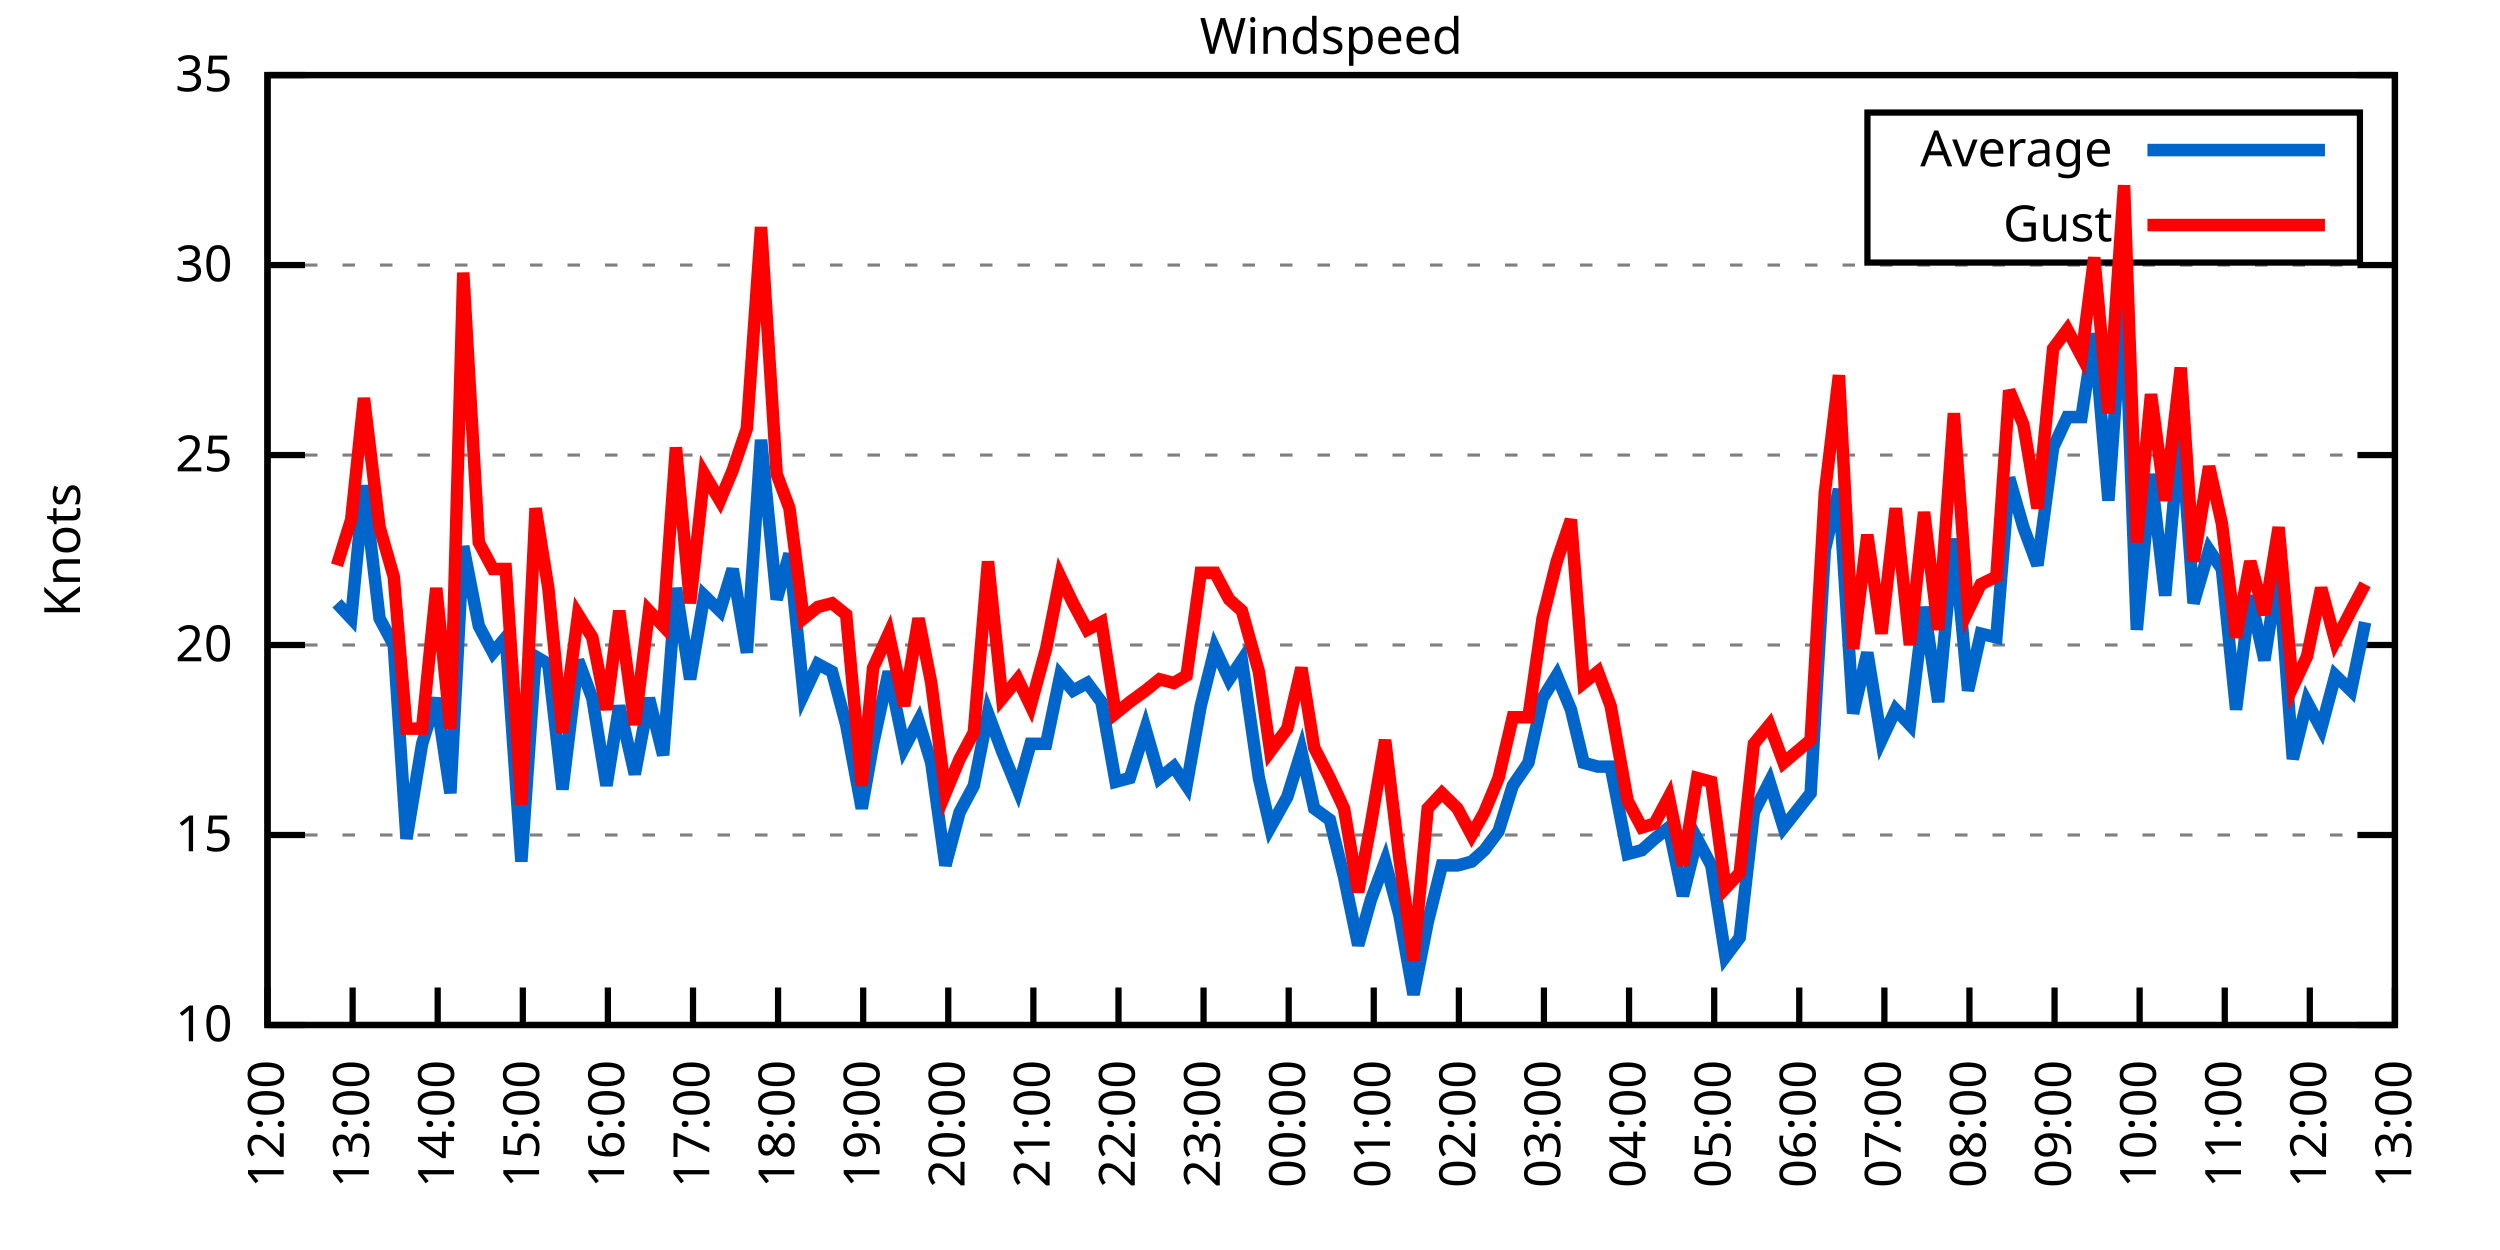
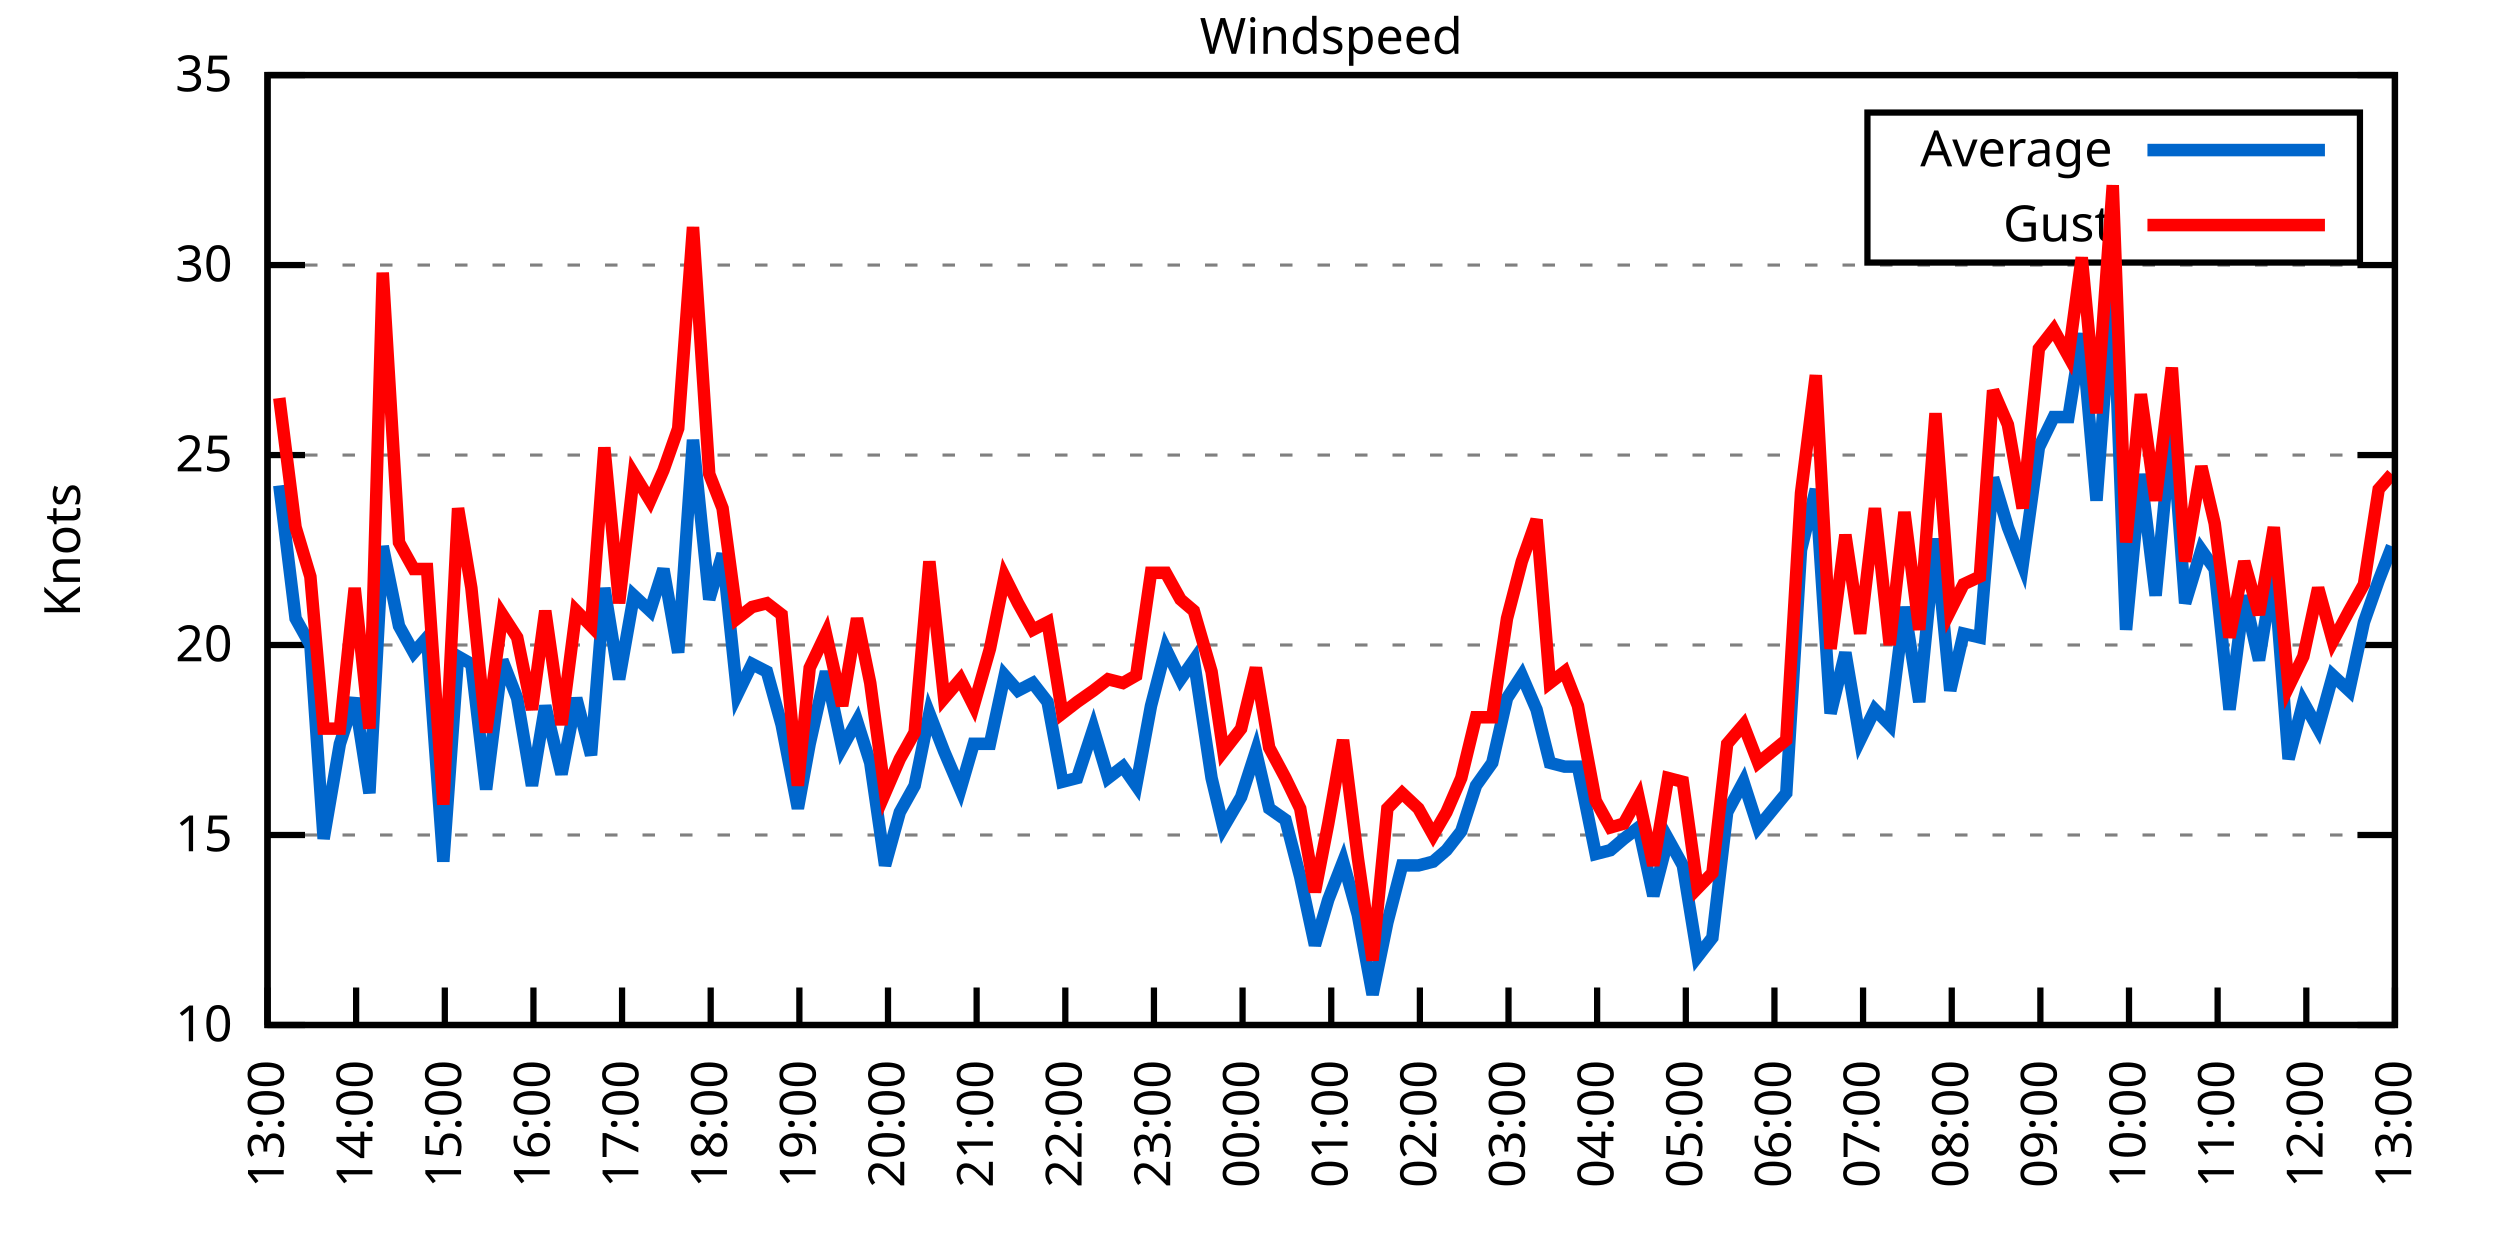
<svg xmlns="http://www.w3.org/2000/svg" xmlns:xlink="http://www.w3.org/1999/xlink" width="400" height="200" viewBox="0 0 400 200">
  <g id="gnuplot_canvas">
    <rect x="0" y="0" width="400" height="200" fill="none" />
    <defs>
      <circle id="gpDot" r="0.5" stroke-width="0.5" stroke="currentColor" />
      <path id="gpPt0" stroke-width="0.333" stroke="currentColor" d="M-1,0 h2 M0,-1 v2" />
      <path id="gpPt1" stroke-width="0.333" stroke="currentColor" d="M-1,-1 L1,1 M1,-1 L-1,1" />
      <path id="gpPt2" stroke-width="0.333" stroke="currentColor" d="M-1,0 L1,0 M0,-1 L0,1 M-1,-1 L1,1 M-1,1 L1,-1" />
      <rect id="gpPt3" stroke-width="0.333" stroke="currentColor" x="-1" y="-1" width="2" height="2" />
      <rect id="gpPt4" stroke-width="0.333" stroke="currentColor" fill="currentColor" x="-1" y="-1" width="2" height="2" />
      <circle id="gpPt5" stroke-width="0.333" stroke="currentColor" cx="0" cy="0" r="1" />
      <use xlink:href="#gpPt5" id="gpPt6" fill="currentColor" stroke="none" />
      <path id="gpPt7" stroke-width="0.333" stroke="currentColor" d="M0,-1.33 L-1.33,0.67 L1.33,0.67 z" />
      <use xlink:href="#gpPt7" id="gpPt8" fill="currentColor" stroke="none" />
      <use xlink:href="#gpPt7" id="gpPt9" stroke="currentColor" transform="rotate(180)" />
      <use xlink:href="#gpPt9" id="gpPt10" fill="currentColor" stroke="none" />
      <use xlink:href="#gpPt3" id="gpPt11" stroke="currentColor" transform="rotate(45)" />
      <use xlink:href="#gpPt11" id="gpPt12" fill="currentColor" stroke="none" />
      <path id="gpPt13" stroke-width="0.333" stroke="currentColor" d="M0,1.330 L1.265,0.411 L0.782,-1.067 L-0.782,-1.076 L-1.265,0.411 z" />
      <use xlink:href="#gpPt13" id="gpPt14" fill="currentColor" stroke="none" />
      <filter id="textbox" filterUnits="objectBoundingBox" x="0" y="0" height="1" width="1">
        <feFlood flood-color="white" flood-opacity="1" result="bgnd" />
        <feComposite in="SourceGraphic" in2="bgnd" operator="atop" />
      </filter>
      <filter id="greybox" filterUnits="objectBoundingBox" x="0" y="0" height="1" width="1">
        <feFlood flood-color="lightgrey" flood-opacity="1" result="grey" />
        <feComposite in="SourceGraphic" in2="grey" operator="atop" />
      </filter>
    </defs>
    <g fill="none" color="white" stroke="currentColor" stroke-width="1.00" stroke-linecap="butt" stroke-linejoin="miter">
</g>
    <g fill="none" color="black" stroke="currentColor" stroke-width="1.00" stroke-linecap="butt" stroke-linejoin="miter">
      <g stroke="none" shape-rendering="crispEdges">
        <polygon fill="rgb(255, 255, 255)" points="42.80,164.00 383.18,164.00 383.18,12.02 42.80,12.02 " />
      </g>
    </g>
    <g fill="none" color="black" stroke="currentColor" stroke-width="1.00" stroke-linecap="butt" stroke-linejoin="miter">
</g>
    <g fill="none" color="black" stroke="black" stroke-width="0.50" stroke-linecap="butt" stroke-linejoin="miter">
</g>
    <g fill="none" color="gray" stroke="currentColor" stroke-width="0.50" stroke-linecap="butt" stroke-linejoin="miter">
      <path stroke="gray" stroke-dasharray="2,4" class="gridline" d="M42.80,164.00 L383.19,164.00  " />
    </g>
    <g fill="none" color="gray" stroke="gray" stroke-width="1.00" stroke-linecap="butt" stroke-linejoin="miter">
</g>
    <g fill="none" color="black" stroke="currentColor" stroke-width="1.00" stroke-linecap="butt" stroke-linejoin="miter">
      <path stroke="black" d="M42.80,164.00 L48.80,164.00 M383.19,164.00 L377.19,164.00  " />
      <g transform="translate(37.20,166.60)" stroke="none" fill="black" font-family="Sans" font-size="8.00" text-anchor="end">
        <text>
          <tspan font-family="Sans"> 10</tspan>
        </text>
      </g>
    </g>
    <g fill="none" color="black" stroke="currentColor" stroke-width="1.00" stroke-linecap="butt" stroke-linejoin="miter">
</g>
    <g fill="none" color="black" stroke="black" stroke-width="0.50" stroke-linecap="butt" stroke-linejoin="miter">
</g>
    <g fill="none" color="gray" stroke="currentColor" stroke-width="0.50" stroke-linecap="butt" stroke-linejoin="miter">
      <path stroke="gray" stroke-dasharray="2,4" class="gridline" d="M42.80,133.60 L383.19,133.60  " />
    </g>
    <g fill="none" color="gray" stroke="gray" stroke-width="1.00" stroke-linecap="butt" stroke-linejoin="miter">
</g>
    <g fill="none" color="black" stroke="currentColor" stroke-width="1.00" stroke-linecap="butt" stroke-linejoin="miter">
      <path stroke="black" d="M42.80,133.60 L48.80,133.60 M383.19,133.60 L377.19,133.60  " />
      <g transform="translate(37.20,136.20)" stroke="none" fill="black" font-family="Sans" font-size="8.00" text-anchor="end">
        <text>
          <tspan font-family="Sans"> 15</tspan>
        </text>
      </g>
    </g>
    <g fill="none" color="black" stroke="currentColor" stroke-width="1.00" stroke-linecap="butt" stroke-linejoin="miter">
</g>
    <g fill="none" color="black" stroke="black" stroke-width="0.50" stroke-linecap="butt" stroke-linejoin="miter">
</g>
    <g fill="none" color="gray" stroke="currentColor" stroke-width="0.50" stroke-linecap="butt" stroke-linejoin="miter">
      <path stroke="gray" stroke-dasharray="2,4" class="gridline" d="M42.80,103.20 L383.19,103.20  " />
    </g>
    <g fill="none" color="gray" stroke="gray" stroke-width="1.00" stroke-linecap="butt" stroke-linejoin="miter">
</g>
    <g fill="none" color="black" stroke="currentColor" stroke-width="1.00" stroke-linecap="butt" stroke-linejoin="miter">
      <path stroke="black" d="M42.80,103.20 L48.80,103.20 M383.19,103.20 L377.19,103.20  " />
      <g transform="translate(37.20,105.80)" stroke="none" fill="black" font-family="Sans" font-size="8.00" text-anchor="end">
        <text>
          <tspan font-family="Sans"> 20</tspan>
        </text>
      </g>
    </g>
    <g fill="none" color="black" stroke="currentColor" stroke-width="1.00" stroke-linecap="butt" stroke-linejoin="miter">
</g>
    <g fill="none" color="black" stroke="black" stroke-width="0.50" stroke-linecap="butt" stroke-linejoin="miter">
</g>
    <g fill="none" color="gray" stroke="currentColor" stroke-width="0.50" stroke-linecap="butt" stroke-linejoin="miter">
      <path stroke="gray" stroke-dasharray="2,4" class="gridline" d="M42.80,72.81 L383.19,72.81  " />
    </g>
    <g fill="none" color="gray" stroke="gray" stroke-width="1.00" stroke-linecap="butt" stroke-linejoin="miter">
</g>
    <g fill="none" color="black" stroke="currentColor" stroke-width="1.00" stroke-linecap="butt" stroke-linejoin="miter">
      <path stroke="black" d="M42.80,72.81 L48.80,72.81 M383.19,72.81 L377.19,72.81  " />
      <g transform="translate(37.20,75.41)" stroke="none" fill="black" font-family="Sans" font-size="8.00" text-anchor="end">
        <text>
          <tspan font-family="Sans"> 25</tspan>
        </text>
      </g>
    </g>
    <g fill="none" color="black" stroke="currentColor" stroke-width="1.00" stroke-linecap="butt" stroke-linejoin="miter">
</g>
    <g fill="none" color="black" stroke="black" stroke-width="0.50" stroke-linecap="butt" stroke-linejoin="miter">
</g>
    <g fill="none" color="gray" stroke="currentColor" stroke-width="0.50" stroke-linecap="butt" stroke-linejoin="miter">
      <path stroke="gray" stroke-dasharray="2,4" class="gridline" d="M42.80,42.41 L383.19,42.41  " />
    </g>
    <g fill="none" color="gray" stroke="gray" stroke-width="1.00" stroke-linecap="butt" stroke-linejoin="miter">
</g>
    <g fill="none" color="black" stroke="currentColor" stroke-width="1.00" stroke-linecap="butt" stroke-linejoin="miter">
      <path stroke="black" d="M42.80,42.41 L48.80,42.41 M383.19,42.41 L377.19,42.41  " />
      <g transform="translate(37.20,45.01)" stroke="none" fill="black" font-family="Sans" font-size="8.00" text-anchor="end">
        <text>
          <tspan font-family="Sans"> 30</tspan>
        </text>
      </g>
    </g>
    <g fill="none" color="black" stroke="currentColor" stroke-width="1.00" stroke-linecap="butt" stroke-linejoin="miter">
</g>
    <g fill="none" color="black" stroke="black" stroke-width="0.50" stroke-linecap="butt" stroke-linejoin="miter">
</g>
    <g fill="none" color="gray" stroke="currentColor" stroke-width="0.50" stroke-linecap="butt" stroke-linejoin="miter">
      <path stroke="gray" stroke-dasharray="2,4" class="gridline" d="M42.80,12.01 L383.19,12.01  " />
    </g>
    <g fill="none" color="gray" stroke="gray" stroke-width="1.00" stroke-linecap="butt" stroke-linejoin="miter">
</g>
    <g fill="none" color="black" stroke="currentColor" stroke-width="1.00" stroke-linecap="butt" stroke-linejoin="miter">
      <path stroke="black" d="M42.80,12.01 L48.80,12.01 M383.19,12.01 L377.19,12.01  " />
      <g transform="translate(37.20,14.61)" stroke="none" fill="black" font-family="Sans" font-size="8.00" text-anchor="end">
        <text>
          <tspan font-family="Sans"> 35</tspan>
        </text>
      </g>
    </g>
    <g fill="none" color="black" stroke="currentColor" stroke-width="1.00" stroke-linecap="butt" stroke-linejoin="miter">
      <path stroke="black" d="M42.80,164.00 L42.80,158.00  " />
      <g transform="translate(45.40,169.60) rotate(270.00)" stroke="none" fill="black" font-family="Sans" font-size="8.00" text-anchor="end">
        <text>
-           <tspan font-family="Sans">12:00</tspan>
-         </text>
-       </g>
-     </g>
-     <g fill="none" color="black" stroke="currentColor" stroke-width="1.00" stroke-linecap="butt" stroke-linejoin="miter">
-       <path stroke="black" d="M56.42,164.00 L56.42,158.00  " />
-       <g transform="translate(59.02,169.60) rotate(270.00)" stroke="none" fill="black" font-family="Sans" font-size="8.00" text-anchor="end">
-         <text>
          <tspan font-family="Sans">13:00</tspan>
        </text>
      </g>
    </g>
    <g fill="none" color="black" stroke="currentColor" stroke-width="1.00" stroke-linecap="butt" stroke-linejoin="miter">
-       <path stroke="black" d="M70.03,164.00 L70.03,158.00  " />
-       <g transform="translate(72.63,169.60) rotate(270.00)" stroke="none" fill="black" font-family="Sans" font-size="8.00" text-anchor="end">
+       <path stroke="black" d="M56.98,164.00 L56.98,158.00  " />
+       <g transform="translate(59.58,169.60) rotate(270.00)" stroke="none" fill="black" font-family="Sans" font-size="8.00" text-anchor="end">
        <text>
          <tspan font-family="Sans">14:00</tspan>
        </text>
      </g>
    </g>
    <g fill="none" color="black" stroke="currentColor" stroke-width="1.00" stroke-linecap="butt" stroke-linejoin="miter">
-       <path stroke="black" d="M83.65,164.00 L83.65,158.00  " />
-       <g transform="translate(86.25,169.60) rotate(270.00)" stroke="none" fill="black" font-family="Sans" font-size="8.00" text-anchor="end">
+       <path stroke="black" d="M71.17,164.00 L71.17,158.00  " />
+       <g transform="translate(73.77,169.60) rotate(270.00)" stroke="none" fill="black" font-family="Sans" font-size="8.00" text-anchor="end">
        <text>
          <tspan font-family="Sans">15:00</tspan>
        </text>
      </g>
    </g>
    <g fill="none" color="black" stroke="currentColor" stroke-width="1.00" stroke-linecap="butt" stroke-linejoin="miter">
-       <path stroke="black" d="M97.26,164.00 L97.26,158.00  " />
-       <g transform="translate(99.86,169.60) rotate(270.00)" stroke="none" fill="black" font-family="Sans" font-size="8.00" text-anchor="end">
+       <path stroke="black" d="M85.35,164.00 L85.35,158.00  " />
+       <g transform="translate(87.95,169.60) rotate(270.00)" stroke="none" fill="black" font-family="Sans" font-size="8.00" text-anchor="end">
        <text>
          <tspan font-family="Sans">16:00</tspan>
        </text>
      </g>
    </g>
    <g fill="none" color="black" stroke="currentColor" stroke-width="1.00" stroke-linecap="butt" stroke-linejoin="miter">
-       <path stroke="black" d="M110.88,164.00 L110.88,158.00  " />
-       <g transform="translate(113.48,169.60) rotate(270.00)" stroke="none" fill="black" font-family="Sans" font-size="8.00" text-anchor="end">
+       <path stroke="black" d="M99.53,164.00 L99.53,158.00  " />
+       <g transform="translate(102.13,169.60) rotate(270.00)" stroke="none" fill="black" font-family="Sans" font-size="8.00" text-anchor="end">
        <text>
          <tspan font-family="Sans">17:00</tspan>
        </text>
      </g>
    </g>
    <g fill="none" color="black" stroke="currentColor" stroke-width="1.00" stroke-linecap="butt" stroke-linejoin="miter">
-       <path stroke="black" d="M124.49,164.00 L124.49,158.00  " />
-       <g transform="translate(127.09,169.60) rotate(270.00)" stroke="none" fill="black" font-family="Sans" font-size="8.00" text-anchor="end">
+       <path stroke="black" d="M113.71,164.00 L113.71,158.00  " />
+       <g transform="translate(116.31,169.60) rotate(270.00)" stroke="none" fill="black" font-family="Sans" font-size="8.00" text-anchor="end">
        <text>
          <tspan font-family="Sans">18:00</tspan>
        </text>
      </g>
    </g>
    <g fill="none" color="black" stroke="currentColor" stroke-width="1.00" stroke-linecap="butt" stroke-linejoin="miter">
-       <path stroke="black" d="M138.11,164.00 L138.11,158.00  " />
-       <g transform="translate(140.71,169.60) rotate(270.00)" stroke="none" fill="black" font-family="Sans" font-size="8.00" text-anchor="end">
+       <path stroke="black" d="M127.90,164.00 L127.90,158.00  " />
+       <g transform="translate(130.50,169.60) rotate(270.00)" stroke="none" fill="black" font-family="Sans" font-size="8.00" text-anchor="end">
        <text>
          <tspan font-family="Sans">19:00</tspan>
        </text>
      </g>
    </g>
    <g fill="none" color="black" stroke="currentColor" stroke-width="1.00" stroke-linecap="butt" stroke-linejoin="miter">
-       <path stroke="black" d="M151.72,164.00 L151.72,158.00  " />
-       <g transform="translate(154.32,169.60) rotate(270.00)" stroke="none" fill="black" font-family="Sans" font-size="8.00" text-anchor="end">
+       <path stroke="black" d="M142.08,164.00 L142.08,158.00  " />
+       <g transform="translate(144.68,169.60) rotate(270.00)" stroke="none" fill="black" font-family="Sans" font-size="8.00" text-anchor="end">
        <text>
          <tspan font-family="Sans">20:00</tspan>
        </text>
      </g>
    </g>
    <g fill="none" color="black" stroke="currentColor" stroke-width="1.00" stroke-linecap="butt" stroke-linejoin="miter">
-       <path stroke="black" d="M165.34,164.00 L165.34,158.00  " />
-       <g transform="translate(167.94,169.60) rotate(270.00)" stroke="none" fill="black" font-family="Sans" font-size="8.00" text-anchor="end">
+       <path stroke="black" d="M156.26,164.00 L156.26,158.00  " />
+       <g transform="translate(158.86,169.60) rotate(270.00)" stroke="none" fill="black" font-family="Sans" font-size="8.00" text-anchor="end">
        <text>
          <tspan font-family="Sans">21:00</tspan>
        </text>
      </g>
    </g>
    <g fill="none" color="black" stroke="currentColor" stroke-width="1.00" stroke-linecap="butt" stroke-linejoin="miter">
-       <path stroke="black" d="M178.96,164.00 L178.96,158.00  " />
-       <g transform="translate(181.56,169.60) rotate(270.00)" stroke="none" fill="black" font-family="Sans" font-size="8.00" text-anchor="end">
+       <path stroke="black" d="M170.45,164.00 L170.45,158.00  " />
+       <g transform="translate(173.05,169.60) rotate(270.00)" stroke="none" fill="black" font-family="Sans" font-size="8.00" text-anchor="end">
        <text>
          <tspan font-family="Sans">22:00</tspan>
        </text>
      </g>
    </g>
    <g fill="none" color="black" stroke="currentColor" stroke-width="1.00" stroke-linecap="butt" stroke-linejoin="miter">
-       <path stroke="black" d="M192.57,164.00 L192.57,158.00  " />
-       <g transform="translate(195.17,169.60) rotate(270.00)" stroke="none" fill="black" font-family="Sans" font-size="8.00" text-anchor="end">
+       <path stroke="black" d="M184.63,164.00 L184.63,158.00  " />
+       <g transform="translate(187.23,169.60) rotate(270.00)" stroke="none" fill="black" font-family="Sans" font-size="8.00" text-anchor="end">
        <text>
          <tspan font-family="Sans">23:00</tspan>
        </text>
      </g>
    </g>
    <g fill="none" color="black" stroke="currentColor" stroke-width="1.00" stroke-linecap="butt" stroke-linejoin="miter">
-       <path stroke="black" d="M206.19,164.00 L206.19,158.00  " />
-       <g transform="translate(208.79,169.60) rotate(270.00)" stroke="none" fill="black" font-family="Sans" font-size="8.00" text-anchor="end">
+       <path stroke="black" d="M198.81,164.00 L198.81,158.00  " />
+       <g transform="translate(201.41,169.60) rotate(270.00)" stroke="none" fill="black" font-family="Sans" font-size="8.00" text-anchor="end">
        <text>
          <tspan font-family="Sans">00:00</tspan>
        </text>
      </g>
    </g>
    <g fill="none" color="black" stroke="currentColor" stroke-width="1.00" stroke-linecap="butt" stroke-linejoin="miter">
-       <path stroke="black" d="M219.80,164.00 L219.80,158.00  " />
-       <g transform="translate(222.40,169.60) rotate(270.00)" stroke="none" fill="black" font-family="Sans" font-size="8.00" text-anchor="end">
+       <path stroke="black" d="M213.00,164.00 L213.00,158.00  " />
+       <g transform="translate(215.60,169.60) rotate(270.00)" stroke="none" fill="black" font-family="Sans" font-size="8.00" text-anchor="end">
        <text>
          <tspan font-family="Sans">01:00</tspan>
        </text>
      </g>
    </g>
    <g fill="none" color="black" stroke="currentColor" stroke-width="1.00" stroke-linecap="butt" stroke-linejoin="miter">
-       <path stroke="black" d="M233.42,164.00 L233.42,158.00  " />
-       <g transform="translate(236.02,169.60) rotate(270.00)" stroke="none" fill="black" font-family="Sans" font-size="8.00" text-anchor="end">
+       <path stroke="black" d="M227.18,164.00 L227.18,158.00  " />
+       <g transform="translate(229.78,169.60) rotate(270.00)" stroke="none" fill="black" font-family="Sans" font-size="8.00" text-anchor="end">
        <text>
          <tspan font-family="Sans">02:00</tspan>
        </text>
      </g>
    </g>
    <g fill="none" color="black" stroke="currentColor" stroke-width="1.00" stroke-linecap="butt" stroke-linejoin="miter">
-       <path stroke="black" d="M247.03,164.00 L247.03,158.00  " />
-       <g transform="translate(249.63,169.60) rotate(270.00)" stroke="none" fill="black" font-family="Sans" font-size="8.00" text-anchor="end">
+       <path stroke="black" d="M241.36,164.00 L241.36,158.00  " />
+       <g transform="translate(243.96,169.60) rotate(270.00)" stroke="none" fill="black" font-family="Sans" font-size="8.00" text-anchor="end">
        <text>
          <tspan font-family="Sans">03:00</tspan>
        </text>
      </g>
    </g>
    <g fill="none" color="black" stroke="currentColor" stroke-width="1.00" stroke-linecap="butt" stroke-linejoin="miter">
-       <path stroke="black" d="M260.65,164.00 L260.65,158.00  " />
-       <g transform="translate(263.25,169.60) rotate(270.00)" stroke="none" fill="black" font-family="Sans" font-size="8.00" text-anchor="end">
+       <path stroke="black" d="M255.54,164.00 L255.54,158.00  " />
+       <g transform="translate(258.14,169.60) rotate(270.00)" stroke="none" fill="black" font-family="Sans" font-size="8.00" text-anchor="end">
        <text>
          <tspan font-family="Sans">04:00</tspan>
        </text>
      </g>
    </g>
    <g fill="none" color="black" stroke="currentColor" stroke-width="1.00" stroke-linecap="butt" stroke-linejoin="miter">
-       <path stroke="black" d="M274.27,164.00 L274.27,158.00  " />
-       <g transform="translate(276.87,169.60) rotate(270.00)" stroke="none" fill="black" font-family="Sans" font-size="8.00" text-anchor="end">
+       <path stroke="black" d="M269.73,164.00 L269.73,158.00  " />
+       <g transform="translate(272.33,169.60) rotate(270.00)" stroke="none" fill="black" font-family="Sans" font-size="8.00" text-anchor="end">
        <text>
          <tspan font-family="Sans">05:00</tspan>
        </text>
      </g>
    </g>
    <g fill="none" color="black" stroke="currentColor" stroke-width="1.00" stroke-linecap="butt" stroke-linejoin="miter">
-       <path stroke="black" d="M287.88,164.00 L287.88,158.00  " />
-       <g transform="translate(290.48,169.60) rotate(270.00)" stroke="none" fill="black" font-family="Sans" font-size="8.00" text-anchor="end">
+       <path stroke="black" d="M283.91,164.00 L283.91,158.00  " />
+       <g transform="translate(286.51,169.60) rotate(270.00)" stroke="none" fill="black" font-family="Sans" font-size="8.00" text-anchor="end">
        <text>
          <tspan font-family="Sans">06:00</tspan>
        </text>
      </g>
    </g>
    <g fill="none" color="black" stroke="currentColor" stroke-width="1.00" stroke-linecap="butt" stroke-linejoin="miter">
-       <path stroke="black" d="M301.50,164.00 L301.50,158.00  " />
-       <g transform="translate(304.10,169.60) rotate(270.00)" stroke="none" fill="black" font-family="Sans" font-size="8.00" text-anchor="end">
+       <path stroke="black" d="M298.09,164.00 L298.09,158.00  " />
+       <g transform="translate(300.69,169.60) rotate(270.00)" stroke="none" fill="black" font-family="Sans" font-size="8.00" text-anchor="end">
        <text>
          <tspan font-family="Sans">07:00</tspan>
        </text>
      </g>
    </g>
    <g fill="none" color="black" stroke="currentColor" stroke-width="1.00" stroke-linecap="butt" stroke-linejoin="miter">
-       <path stroke="black" d="M315.11,164.00 L315.11,158.00  " />
-       <g transform="translate(317.71,169.60) rotate(270.00)" stroke="none" fill="black" font-family="Sans" font-size="8.00" text-anchor="end">
+       <path stroke="black" d="M312.28,164.00 L312.28,158.00  " />
+       <g transform="translate(314.88,169.60) rotate(270.00)" stroke="none" fill="black" font-family="Sans" font-size="8.00" text-anchor="end">
        <text>
          <tspan font-family="Sans">08:00</tspan>
        </text>
      </g>
    </g>
    <g fill="none" color="black" stroke="currentColor" stroke-width="1.00" stroke-linecap="butt" stroke-linejoin="miter">
-       <path stroke="black" d="M328.73,164.00 L328.73,158.00  " />
-       <g transform="translate(331.33,169.60) rotate(270.00)" stroke="none" fill="black" font-family="Sans" font-size="8.00" text-anchor="end">
+       <path stroke="black" d="M326.46,164.00 L326.46,158.00  " />
+       <g transform="translate(329.06,169.60) rotate(270.00)" stroke="none" fill="black" font-family="Sans" font-size="8.00" text-anchor="end">
        <text>
          <tspan font-family="Sans">09:00</tspan>
        </text>
      </g>
    </g>
    <g fill="none" color="black" stroke="currentColor" stroke-width="1.00" stroke-linecap="butt" stroke-linejoin="miter">
-       <path stroke="black" d="M342.34,164.00 L342.34,158.00  " />
-       <g transform="translate(344.94,169.60) rotate(270.00)" stroke="none" fill="black" font-family="Sans" font-size="8.00" text-anchor="end">
+       <path stroke="black" d="M340.64,164.00 L340.64,158.00  " />
+       <g transform="translate(343.24,169.60) rotate(270.00)" stroke="none" fill="black" font-family="Sans" font-size="8.00" text-anchor="end">
        <text>
          <tspan font-family="Sans">10:00</tspan>
        </text>
      </g>
    </g>
    <g fill="none" color="black" stroke="currentColor" stroke-width="1.00" stroke-linecap="butt" stroke-linejoin="miter">
-       <path stroke="black" d="M355.96,164.00 L355.96,158.00  " />
-       <g transform="translate(358.56,169.60) rotate(270.00)" stroke="none" fill="black" font-family="Sans" font-size="8.00" text-anchor="end">
+       <path stroke="black" d="M354.82,164.00 L354.82,158.00  " />
+       <g transform="translate(357.42,169.60) rotate(270.00)" stroke="none" fill="black" font-family="Sans" font-size="8.00" text-anchor="end">
        <text>
          <tspan font-family="Sans">11:00</tspan>
        </text>
      </g>
    </g>
    <g fill="none" color="black" stroke="currentColor" stroke-width="1.00" stroke-linecap="butt" stroke-linejoin="miter">
-       <path stroke="black" d="M369.57,164.00 L369.57,158.00  " />
-       <g transform="translate(372.17,169.60) rotate(270.00)" stroke="none" fill="black" font-family="Sans" font-size="8.00" text-anchor="end">
+       <path stroke="black" d="M369.01,164.00 L369.01,158.00  " />
+       <g transform="translate(371.61,169.60) rotate(270.00)" stroke="none" fill="black" font-family="Sans" font-size="8.00" text-anchor="end">
        <text>
          <tspan font-family="Sans">12:00</tspan>
        </text>
      </g>
    </g>
    <g fill="none" color="black" stroke="currentColor" stroke-width="1.00" stroke-linecap="butt" stroke-linejoin="miter">
      <path stroke="black" d="M383.19,164.00 L383.19,158.00  " />
      <g transform="translate(385.79,169.60) rotate(270.00)" stroke="none" fill="black" font-family="Sans" font-size="8.00" text-anchor="end">
        <text>
          <tspan font-family="Sans">13:00</tspan>
        </text>
      </g>
    </g>
    <g fill="none" color="black" stroke="currentColor" stroke-width="1.00" stroke-linecap="butt" stroke-linejoin="miter">
</g>
    <g fill="none" color="black" stroke="currentColor" stroke-width="1.00" stroke-linecap="butt" stroke-linejoin="miter">
      <path stroke="black" d="M42.80,12.01 L42.80,164.00 L383.19,164.00 L383.19,12.01 L42.80,12.01 Z  " />
    </g>
    <g fill="none" color="black" stroke="currentColor" stroke-width="1.00" stroke-linecap="butt" stroke-linejoin="miter">
</g>
    <g fill="none" color="black" stroke="currentColor" stroke-width="1.00" stroke-linecap="butt" stroke-linejoin="miter">
      <path stroke="black" d="M298.79,42.01 L298.79,18.01 L377.59,18.01 L377.59,42.01 L298.79,42.01 Z  " />
    </g>
    <g id="Windspeed_plot_1">
      <g fill="none" color="white" stroke="black" stroke-width="2.00" stroke-linecap="butt" stroke-linejoin="miter">
</g>
      <g fill="none" color="black" stroke="currentColor" stroke-width="2.00" stroke-linecap="butt" stroke-linejoin="miter">
        <g transform="translate(337.99,26.61)" stroke="none" fill="black" font-family="Sans" font-size="8.00" text-anchor="end">
          <text>
            <tspan font-family="Sans">Average</tspan>
          </text>
        </g>
      </g>
      <g fill="none" color="black" stroke="currentColor" stroke-width="2.00" stroke-linecap="butt" stroke-linejoin="miter">
-         <path stroke="rgb(  0, 102, 204)" d="M343.59,24.01 L371.99,24.01 M53.92,96.52 L56.19,98.95 L58.23,77.67 L60.73,98.95 L63.00,103.20 L65.04,134.21   L67.54,119.01 L69.80,111.72 L72.07,126.91 L74.12,87.40 L76.61,100.16 L78.88,104.42 L80.92,101.99 L83.42,137.86   L85.69,105.03 L87.73,106.24 L90.00,126.31 L92.50,105.64 L94.77,111.72 L97.04,125.70 L99.08,112.93 L101.57,123.87   L103.84,111.72 L106.11,120.83 L108.15,94.08 L110.42,108.68 L112.69,95.30 L115.19,97.73 L117.23,91.04 L119.50,104.42   L121.77,70.37 L124.27,95.91 L126.31,88.61 L128.58,111.11 L130.85,106.24 L133.12,107.46 L135.39,115.97 L137.88,129.35   L139.70,119.01 L142.19,107.46 L144.69,119.62 L146.96,115.36 L149.00,122.05 L151.27,138.47 L153.54,129.95 L155.81,125.70   L158.08,114.15 L160.35,120.23 L162.84,126.31 L164.89,119.01 L167.38,119.01 L169.65,108.07 L171.69,110.50 L173.96,109.28   L176.23,112.32 L178.50,125.09 L180.77,124.48 L183.27,116.58 L185.54,124.48 L187.81,122.66 L189.85,125.70 L192.12,112.93   L194.39,103.81 L196.66,108.68 L198.70,105.64 L201.42,124.48 L203.24,132.39 L205.96,127.52 L208.23,120.23 L210.27,129.35   L212.77,131.17 L215.04,140.29 L217.31,151.23 L219.35,143.94 L221.62,137.86 L223.89,146.37 L226.16,159.14 L228.43,147.59   L230.70,138.47 L233.19,138.47 L235.46,137.86 L237.50,136.03 L239.77,132.99 L242.04,125.70 L244.54,122.05 L246.81,111.72   L249.08,108.07 L251.35,113.54 L253.39,122.05 L255.66,122.66 L257.70,122.66 L260.42,136.64 L262.69,136.03 L264.73,134.21   L267.00,132.39 L269.27,143.33 L271.54,134.21 L273.81,138.47 L276.08,153.06 L278.35,150.02 L280.62,129.95 L283.12,125.09   L285.38,132.39 L289.70,126.91 L291.97,88.00 L294.23,78.28 L296.50,114.15 L298.77,104.42 L301.04,118.40 L303.31,113.54   L305.58,115.97 L307.85,97.12 L310.12,112.32 L312.62,86.18 L314.89,110.50 L316.93,101.38 L319.42,101.99 L321.47,76.45   L323.74,84.36 L326.00,90.44 L328.50,71.59 L330.77,66.73 L333.04,66.73 L335.08,53.35 L337.35,80.10 L339.85,45.45   L341.89,100.77 L344.16,75.85 L346.43,95.30 L348.92,67.94 L350.97,96.52 L353.46,88.00 L355.50,91.04 L357.77,113.54   L360.04,95.30 L362.31,105.64 L364.58,91.04 L366.85,121.44 L369.12,112.32 L371.39,116.58 L373.66,108.07 L376.16,110.50   L378.42,99.56  " />
+         <path stroke="rgb(  0, 102, 204)" d="M343.59,24.01 L371.99,24.01 M44.69,77.67 L47.29,98.95 L49.66,103.20 L51.78,134.21 L54.38,119.01 L56.75,111.72   L59.11,126.91 L61.24,87.40 L63.84,100.16 L66.20,104.42 L68.33,101.99 L70.93,137.86 L73.29,105.03 L75.42,106.24   L77.78,126.31 L80.38,105.64 L82.75,111.72 L85.11,125.70 L87.24,112.93 L89.84,123.87 L92.20,111.72 L94.57,120.83   L96.70,94.08 L99.06,108.68 L101.42,95.30 L104.02,97.73 L106.15,91.04 L108.51,104.42 L110.88,70.37 L113.48,95.91   L115.61,88.61 L117.97,111.11 L120.33,106.24 L122.70,107.46 L125.06,115.97 L127.66,129.35 L129.55,119.01 L132.15,107.46   L134.75,119.62 L137.12,115.36 L139.24,122.05 L141.61,138.47 L143.97,129.95 L146.34,125.70 L148.70,114.15 L151.06,120.23   L153.66,126.31 L155.79,119.01 L158.39,119.01 L160.75,108.07 L162.88,110.50 L165.25,109.28 L167.61,112.32 L169.97,125.09   L172.34,124.48 L174.94,116.58 L177.30,124.48 L179.67,122.66 L181.79,125.70 L184.16,112.93 L186.52,103.81 L188.88,108.68   L191.01,105.64 L193.85,124.48 L195.74,132.39 L198.58,127.52 L200.94,120.23 L203.07,129.35 L205.67,131.17 L208.03,140.29   L210.39,151.23 L212.52,143.94 L214.89,137.86 L217.25,146.37 L219.61,159.14 L221.98,147.59 L224.34,138.47 L226.94,138.47   L229.31,137.86 L231.43,136.03 L233.80,132.99 L236.16,125.70 L238.76,122.05 L241.12,111.72 L243.49,108.07 L245.85,113.54   L247.98,122.05 L250.34,122.66 L252.47,122.66 L255.31,136.64 L257.67,136.03 L259.80,134.21 L262.16,132.39 L264.53,143.33   L266.89,134.21 L269.25,138.47 L271.62,153.06 L273.98,150.02 L276.35,129.95 L278.95,125.09 L281.31,132.39 L285.80,126.91   L288.16,88.00 L290.53,78.28 L292.89,114.15 L295.26,104.42 L297.62,118.40 L299.98,113.54 L302.35,115.97 L304.71,97.12   L307.08,112.32 L309.68,86.18 L312.04,110.50 L314.17,101.38 L316.77,101.99 L318.89,76.45 L321.26,84.36 L323.62,90.44   L326.22,71.59 L328.59,66.73 L330.95,66.73 L333.08,53.35 L335.44,80.10 L338.04,45.45 L340.17,100.77 L342.53,75.85   L344.90,95.30 L347.50,67.94 L349.62,96.52 L352.22,88.00 L354.35,91.04 L356.72,113.54 L359.08,95.30 L361.44,105.64   L363.81,91.04 L366.17,121.44 L368.53,112.32 L370.90,116.58 L373.26,108.07 L375.86,110.50 L378.23,99.56 L380.59,92.87   L382.72,87.40  " />
      </g>
    </g>
    <g id="Windspeed_plot_2">
      <g fill="none" color="black" stroke="currentColor" stroke-width="2.00" stroke-linecap="butt" stroke-linejoin="miter">
        <g transform="translate(337.99,38.61)" stroke="none" fill="black" font-family="Sans" font-size="8.00" text-anchor="end">
          <text>
            <tspan font-family="Sans">Gust</tspan>
          </text>
        </g>
      </g>
      <g fill="none" color="black" stroke="currentColor" stroke-width="2.00" stroke-linecap="butt" stroke-linejoin="miter">
-         <path stroke="rgb(255,   0,   0)" d="M343.59,36.01 L371.99,36.01 M53.92,90.44 L56.19,83.14 L58.23,63.69 L60.73,84.36 L63.00,92.26 L65.04,116.58   L67.54,116.58 L69.80,94.08 L72.07,116.58 L74.12,43.62 L76.61,86.79 L78.88,91.04 L80.92,91.04 L83.42,128.74   L85.69,81.32 L87.73,94.08 L90.00,117.19 L92.50,98.34 L94.77,101.99 L97.04,113.54 L99.08,97.73 L101.57,115.97   L103.84,97.73 L106.11,100.16 L108.15,71.59 L110.42,96.52 L112.69,75.85 L115.19,80.10 L117.23,75.24 L119.50,68.55   L121.77,36.33 L124.27,75.85 L126.31,81.32 L128.58,98.95 L130.85,97.12 L133.12,96.52 L135.39,98.34 L137.88,125.70   L139.70,106.85 L142.19,101.38 L144.69,112.93 L146.96,98.95 L149.00,109.28 L151.27,126.91 L153.54,121.44 L155.81,117.19   L158.08,89.83 L160.35,111.72 L162.84,108.68 L164.89,112.93 L167.38,103.81 L169.65,92.26 L171.69,96.52 L173.96,100.77   L176.23,99.56 L178.50,114.15 L180.77,112.32 L183.27,110.50 L185.54,108.68 L187.81,109.28 L189.85,108.07 L192.12,91.65   L194.39,91.65 L196.66,95.91 L198.70,97.73 L201.42,107.46 L203.24,120.23 L205.96,116.58 L208.23,106.85 L210.27,119.62   L212.77,124.48 L215.04,129.35 L217.31,142.72 L219.35,131.78 L221.62,118.40 L223.89,137.25 L226.16,153.66 L228.43,129.35   L230.70,126.91 L233.19,129.35 L235.46,133.60 L237.50,129.95 L239.77,124.48 L242.04,114.76 L244.54,114.76 L246.81,98.95   L249.08,89.83 L251.35,83.14 L253.39,109.28 L255.66,107.46 L257.70,112.93 L260.42,128.13 L262.69,132.39 L264.73,131.78   L267.00,127.52 L269.27,138.47 L271.54,124.48 L273.81,125.09 L276.08,142.11 L278.35,139.68 L280.62,119.01 L283.12,115.97   L285.38,122.05 L289.70,118.40 L291.97,78.89 L294.23,60.04 L296.50,103.81 L298.77,85.57 L301.04,101.38 L303.31,81.32   L305.58,103.20 L307.85,81.93 L310.12,100.77 L312.62,66.12 L314.89,97.73 L316.93,93.48 L319.42,92.26 L321.47,62.47   L323.74,67.94 L326.00,81.32 L328.50,55.78 L330.77,52.74 L333.04,57.00 L335.08,41.19 L337.35,66.12 L339.85,29.64   L341.89,86.79 L344.16,63.08 L346.43,80.10 L348.92,58.82 L350.97,89.83 L353.46,74.63 L355.50,83.75 L357.77,101.99   L360.04,89.83 L362.31,98.34 L364.58,84.36 L366.85,109.89 L369.12,105.03 L371.39,94.08 L373.66,102.60 L376.16,97.73   L378.42,93.48  " />
+         <path stroke="rgb(255,   0,   0)" d="M343.59,36.01 L371.99,36.01 M44.69,63.69 L47.29,84.36 L49.66,92.26 L51.78,116.58 L54.38,116.58 L56.75,94.08   L59.11,116.58 L61.24,43.62 L63.84,86.79 L66.20,91.04 L68.33,91.04 L70.93,128.74 L73.29,81.32 L75.42,94.08   L77.78,117.19 L80.38,98.34 L82.75,101.99 L85.11,113.54 L87.24,97.73 L89.84,115.97 L92.20,97.73 L94.57,100.16   L96.70,71.59 L99.06,96.52 L101.42,75.85 L104.02,80.10 L106.15,75.24 L108.51,68.55 L110.88,36.33 L113.48,75.85   L115.61,81.32 L117.97,98.95 L120.33,97.12 L122.70,96.52 L125.06,98.34 L127.66,125.70 L129.55,106.85 L132.15,101.38   L134.75,112.93 L137.12,98.95 L139.24,109.28 L141.61,126.91 L143.97,121.44 L146.34,117.19 L148.70,89.83 L151.06,111.72   L153.66,108.68 L155.79,112.93 L158.39,103.81 L160.75,92.26 L162.88,96.52 L165.25,100.77 L167.61,99.56 L169.97,114.15   L172.34,112.32 L174.94,110.50 L177.30,108.68 L179.67,109.28 L181.79,108.07 L184.16,91.65 L186.52,91.65 L188.88,95.91   L191.01,97.73 L193.85,107.46 L195.74,120.23 L198.58,116.58 L200.94,106.85 L203.07,119.62 L205.67,124.48 L208.03,129.35   L210.39,142.72 L212.52,131.78 L214.89,118.40 L217.25,137.25 L219.61,153.66 L221.98,129.35 L224.34,126.91 L226.94,129.35   L229.31,133.60 L231.43,129.95 L233.80,124.48 L236.16,114.76 L238.76,114.76 L241.12,98.95 L243.49,89.83 L245.85,83.14   L247.98,109.28 L250.34,107.46 L252.47,112.93 L255.31,128.13 L257.67,132.39 L259.80,131.78 L262.16,127.52 L264.53,138.47   L266.89,124.48 L269.25,125.09 L271.62,142.11 L273.98,139.68 L276.35,119.01 L278.95,115.97 L281.31,122.05 L285.80,118.40   L288.16,78.89 L290.53,60.04 L292.89,103.81 L295.26,85.57 L297.62,101.38 L299.98,81.32 L302.35,103.20 L304.71,81.93   L307.08,100.77 L309.68,66.12 L312.04,97.73 L314.17,93.48 L316.77,92.26 L318.89,62.47 L321.26,67.94 L323.62,81.32   L326.22,55.78 L328.59,52.74 L330.95,57.00 L333.08,41.19 L335.44,66.12 L338.04,29.64 L340.17,86.79 L342.53,63.08   L344.90,80.10 L347.50,58.82 L349.62,89.83 L352.22,74.63 L354.35,83.75 L356.72,101.99 L359.08,89.83 L361.44,98.34   L363.81,84.36 L366.17,109.89 L368.53,105.03 L370.90,94.08 L373.26,102.60 L375.86,97.73 L378.23,93.48 L380.59,78.28   L382.72,75.85  " />
      </g>
    </g>
    <g fill="none" color="black" stroke="currentColor" stroke-width="2.00" stroke-linecap="butt" stroke-linejoin="miter">
</g>
    <g fill="none" color="black" stroke="black" stroke-width="1.00" stroke-linecap="butt" stroke-linejoin="miter">
</g>
    <g fill="none" color="black" stroke="currentColor" stroke-width="1.00" stroke-linecap="butt" stroke-linejoin="miter">
      <path stroke="black" d="M42.80,12.01 L42.80,164.00 L383.19,164.00 L383.19,12.01 L42.80,12.01 Z  " />
      <g transform="translate(12.80,88.01) rotate(270.00)" stroke="none" fill="black" font-family="Sans" font-size="8.00" text-anchor="middle">
        <text>
          <tspan font-family="Sans">Knots</tspan>
        </text>
      </g>
    </g>
    <g fill="none" color="black" stroke="currentColor" stroke-width="1.00" stroke-linecap="butt" stroke-linejoin="miter">
</g>
    <g fill="none" color="black" stroke="currentColor" stroke-width="1.00" stroke-linecap="butt" stroke-linejoin="miter">
      <g transform="translate(212.99,8.61)" stroke="none" fill="black" font-family="Sans" font-size="8.00" text-anchor="middle">
        <text>
          <tspan font-family="Sans">Windspeed</tspan>
        </text>
      </g>
    </g>
    <g fill="none" color="black" stroke="currentColor" stroke-width="1.00" stroke-linecap="butt" stroke-linejoin="miter">
</g>
  </g>
</svg>
